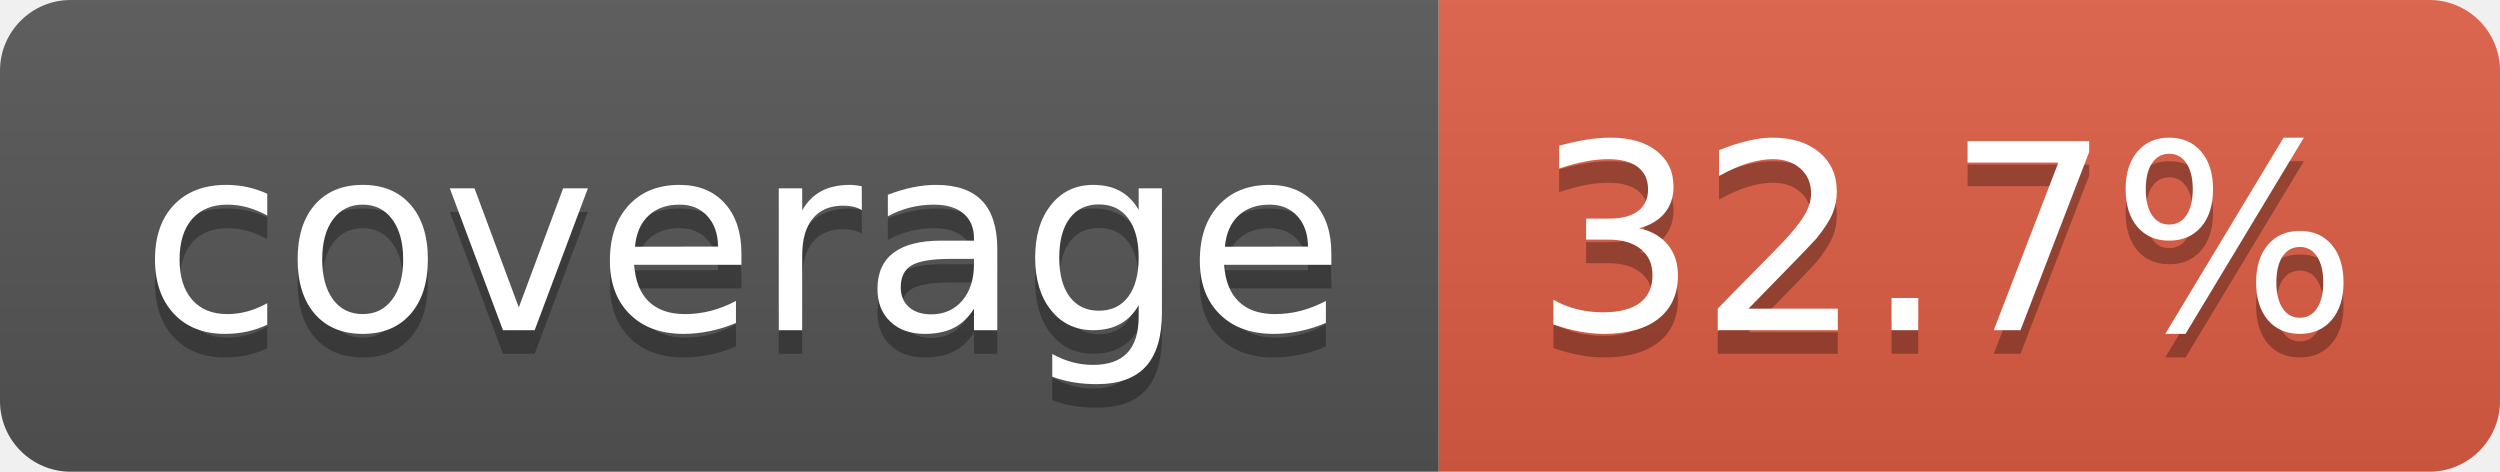
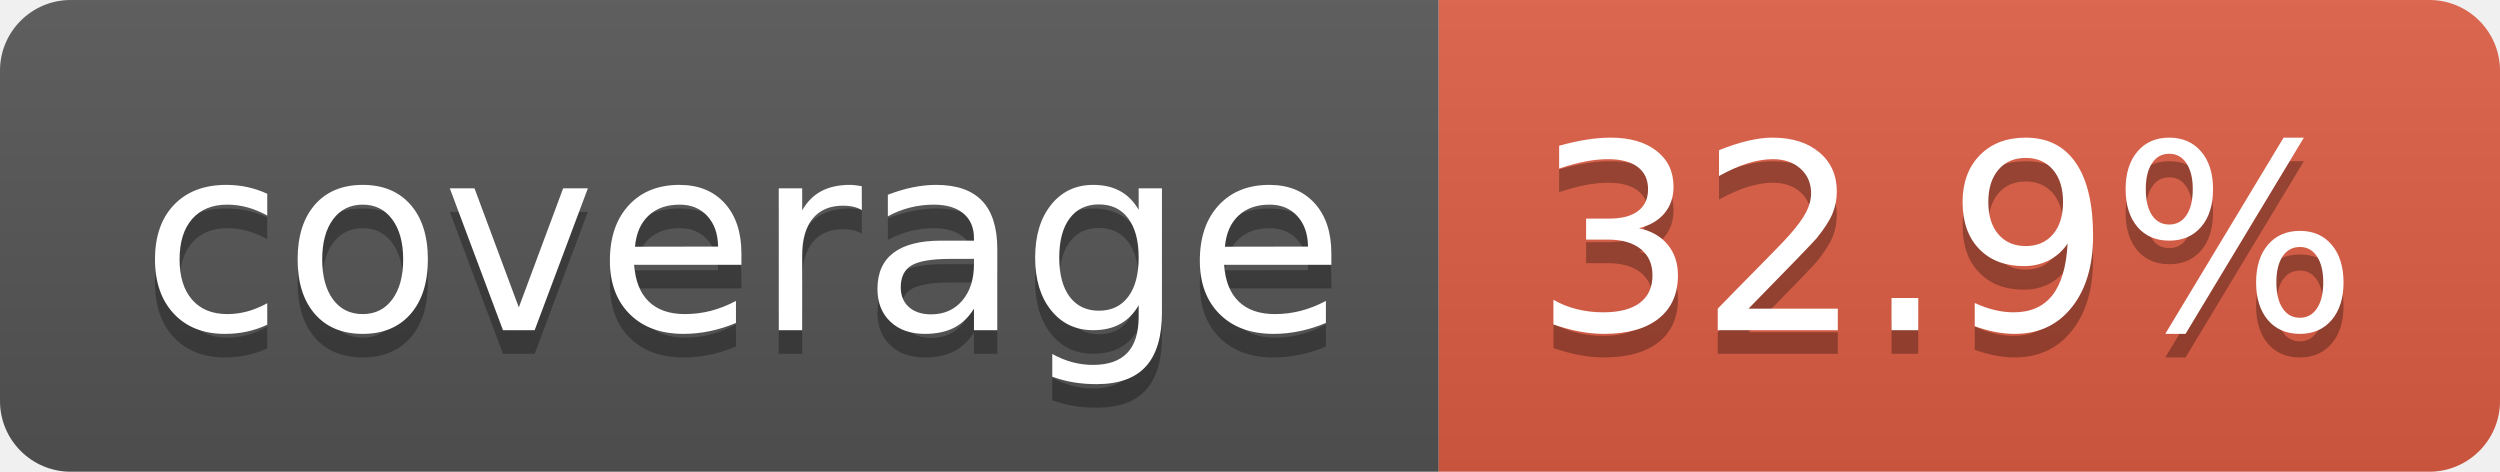
- <svg xmlns="http://www.w3.org/2000/svg" width="106" height="20" role="img" aria-label="coverage: 32.7%">
+ <svg xmlns="http://www.w3.org/2000/svg" width="106" height="20" role="img" aria-label="coverage: 32.9%">
  <linearGradient id="s" x2="0" y2="100%">
    <stop offset="0" stop-color="#bbb" stop-opacity=".1" />
    <stop offset="1" stop-opacity=".1" />
  </linearGradient>
  <clipPath id="r">
    <rect width="106" height="20" rx="3" fill="#fff" />
  </clipPath>
  <g clip-path="url(#r)">
    <rect width="61" height="20" fill="#555" />
    <rect x="61" width="45" height="20" fill="#e05d44" />
    <rect width="106" height="20" fill="url(#s)" />
  </g>
  <g fill="#fff" text-anchor="middle" font-family="Verdana,Geneva,DejaVu Sans,sans-serif" text-rendering="geometricPrecision" font-size="110">
    <text aria-hidden="true" x="315" y="150" fill="#010101" fill-opacity=".3" transform="scale(.1)" textLength="510">coverage</text>
    <text x="315" y="140" transform="scale(.1)" fill="#fff" textLength="510">coverage</text>
-     <text aria-hidden="true" x="825" y="150" fill="#010101" fill-opacity=".3" transform="scale(.1)" textLength="350">32.7%</text>
-     <text x="825" y="140" transform="scale(.1)" fill="#fff" textLength="350">32.7%</text>
+     <text aria-hidden="true" x="825" y="150" fill="#010101" fill-opacity=".3" transform="scale(.1)" textLength="350">32.9%</text>
+     <text x="825" y="140" transform="scale(.1)" fill="#fff" textLength="350">32.9%</text>
  </g>
</svg>
